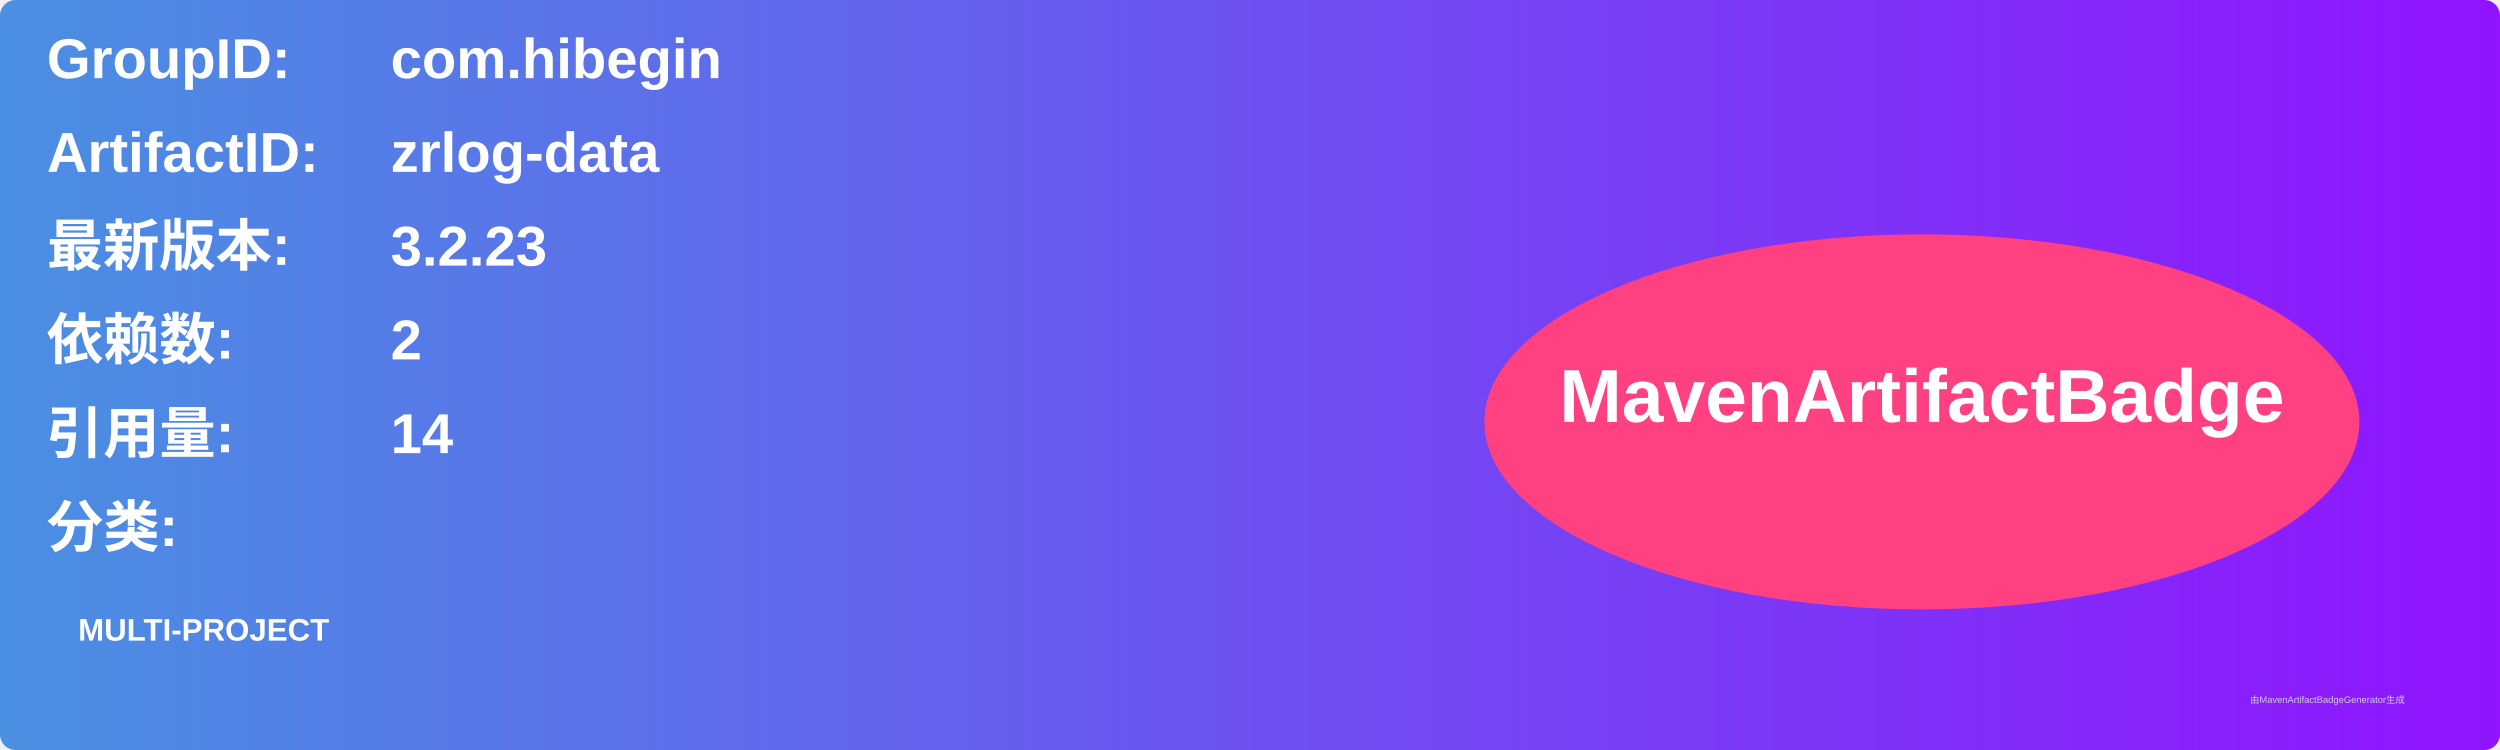
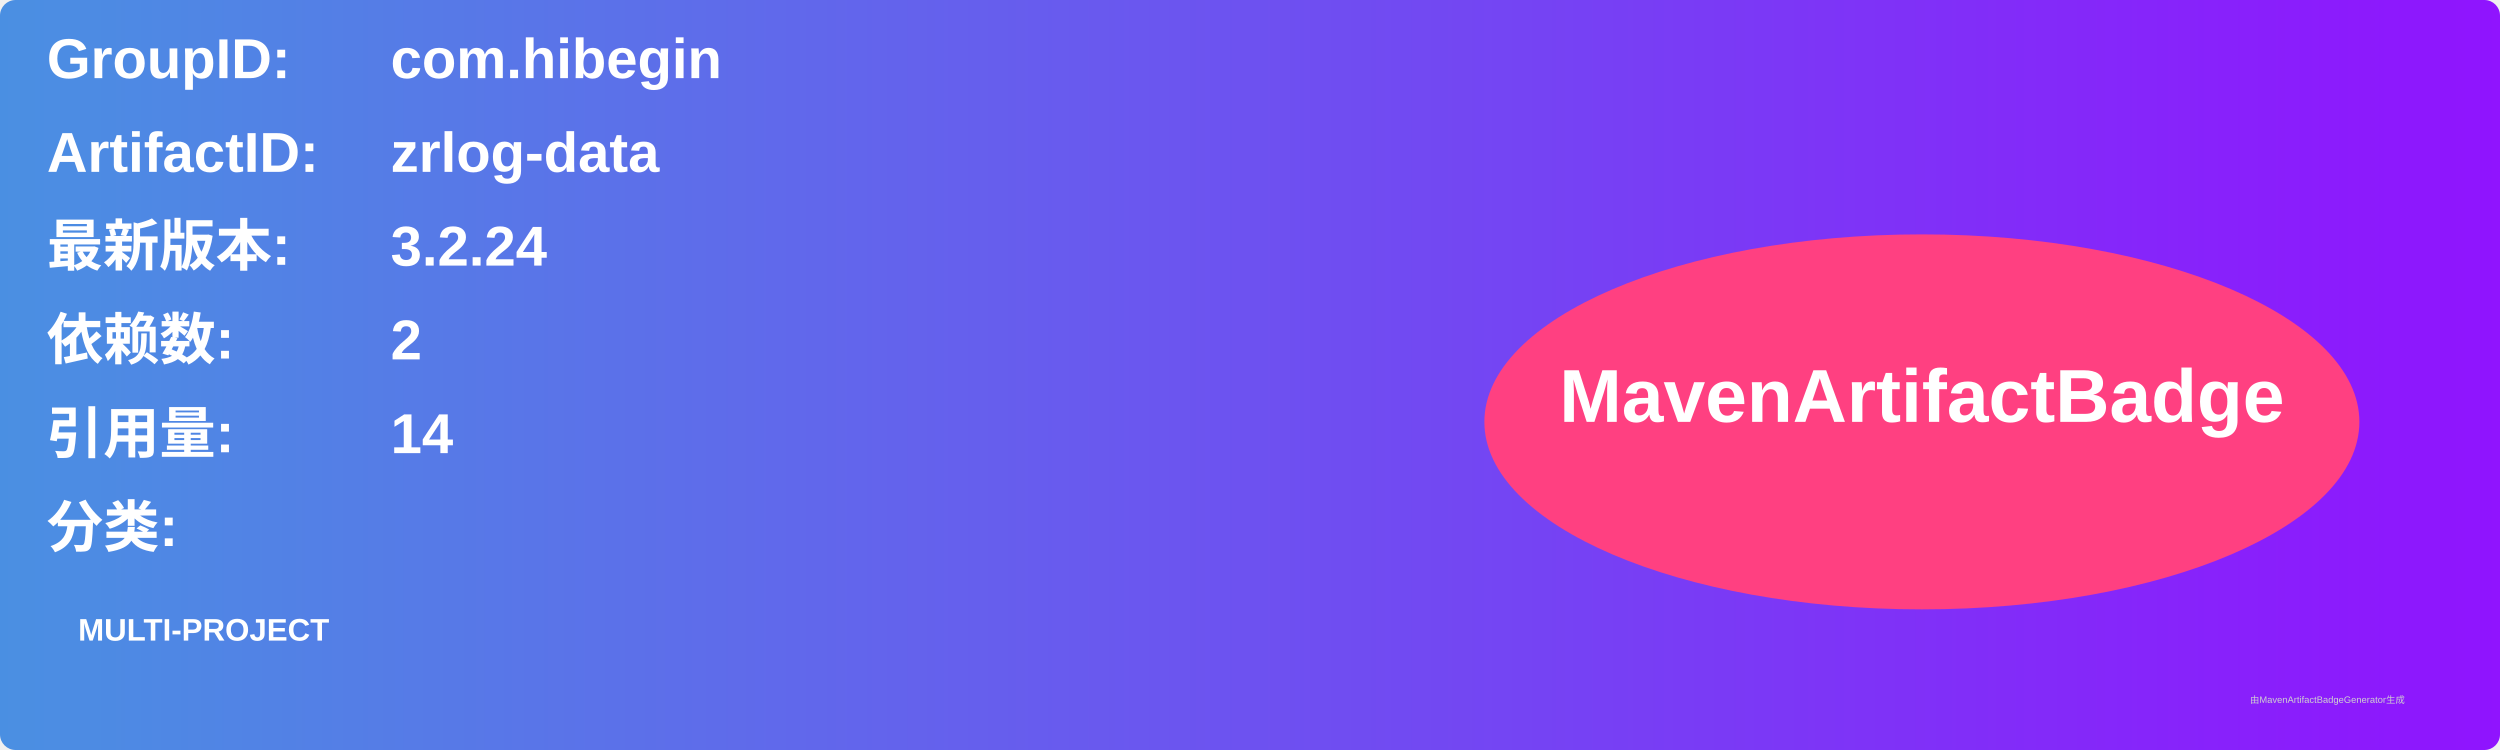
<svg xmlns="http://www.w3.org/2000/svg" width="800" height="240" viewBox="0 0 800 240">
  <linearGradient id="grad" x1="0%" y1="0%" x2="100%" y2="0%">
    <stop offset="0%" stop-color="#4a90e2" />
    <stop offset="100%" stop-color="#9013fe" />
  </linearGradient>
  <rect width="100%" height="100%" rx="5" ry="5" fill="url(#grad)" />
  <g transform="translate(15, 15)">
    <text x="0" y="10" font-family="Arial" font-size="18" fill="white" font-weight="bold" width="260">GroupID:</text>
    <text x="110" y="10" font-family="Arial" font-size="18" fill="white" font-weight="bold" width="460">com.hibegin</text>
    <text x="0" y="40" font-family="Arial" font-size="18" fill="white" font-weight="bold" width="260">ArtifactID:</text>
    <text x="110" y="40" font-family="Arial" font-size="18" fill="white" font-weight="bold" width="460">zrlog-data</text>
    <text x="0" y="70" font-family="Arial" font-size="18" fill="white" font-weight="bold">最新版本:</text>
    <text x="110" y="70" font-family="Arial" font-size="18" fill="white" font-weight="bold">
-       <tspan font-weight="bold">3.2.23</tspan>
+       <tspan font-weight="bold">3.2.24</tspan>
    </text>
    <text x="0" y="100" font-family="Arial" font-size="18" fill="white" font-weight="bold">依赖数: </text>
    <text x="110" y="100" font-family="Arial" font-size="18" fill="white">
      <tspan font-weight="bold">2</tspan>
    </text>
    <text x="0" y="130" font-family="Arial" font-size="18" fill="white" font-weight="bold">引用量: </text>
    <text x="110" y="130" font-family="Arial" font-size="18" fill="white">
      <tspan font-weight="bold">14</tspan>
    </text>
    <text x="0" y="160" font-family="Arial" font-size="18" fill="white" font-weight="bold">分类:</text>
    <text x="10" y="190" font-family="Arial" font-size="10" fill="white">
      <tspan font-weight="bold">MULTI-PROJECT</tspan>
    </text>
    <ellipse cx="600" cy="120" rx="140" ry="60" fill="#ff4081" />
    <text x="600" y="120" text-anchor="middle" font-family="Arial" font-size="24" fill="white" font-weight="bold">MavenArtifactBadge</text>
  </g>
  <text x="720" y="225" font-family="Arial" font-size="3" fill="#d0d0d0">由MavenArtifactBadgeGenerator生成</text>
</svg>
